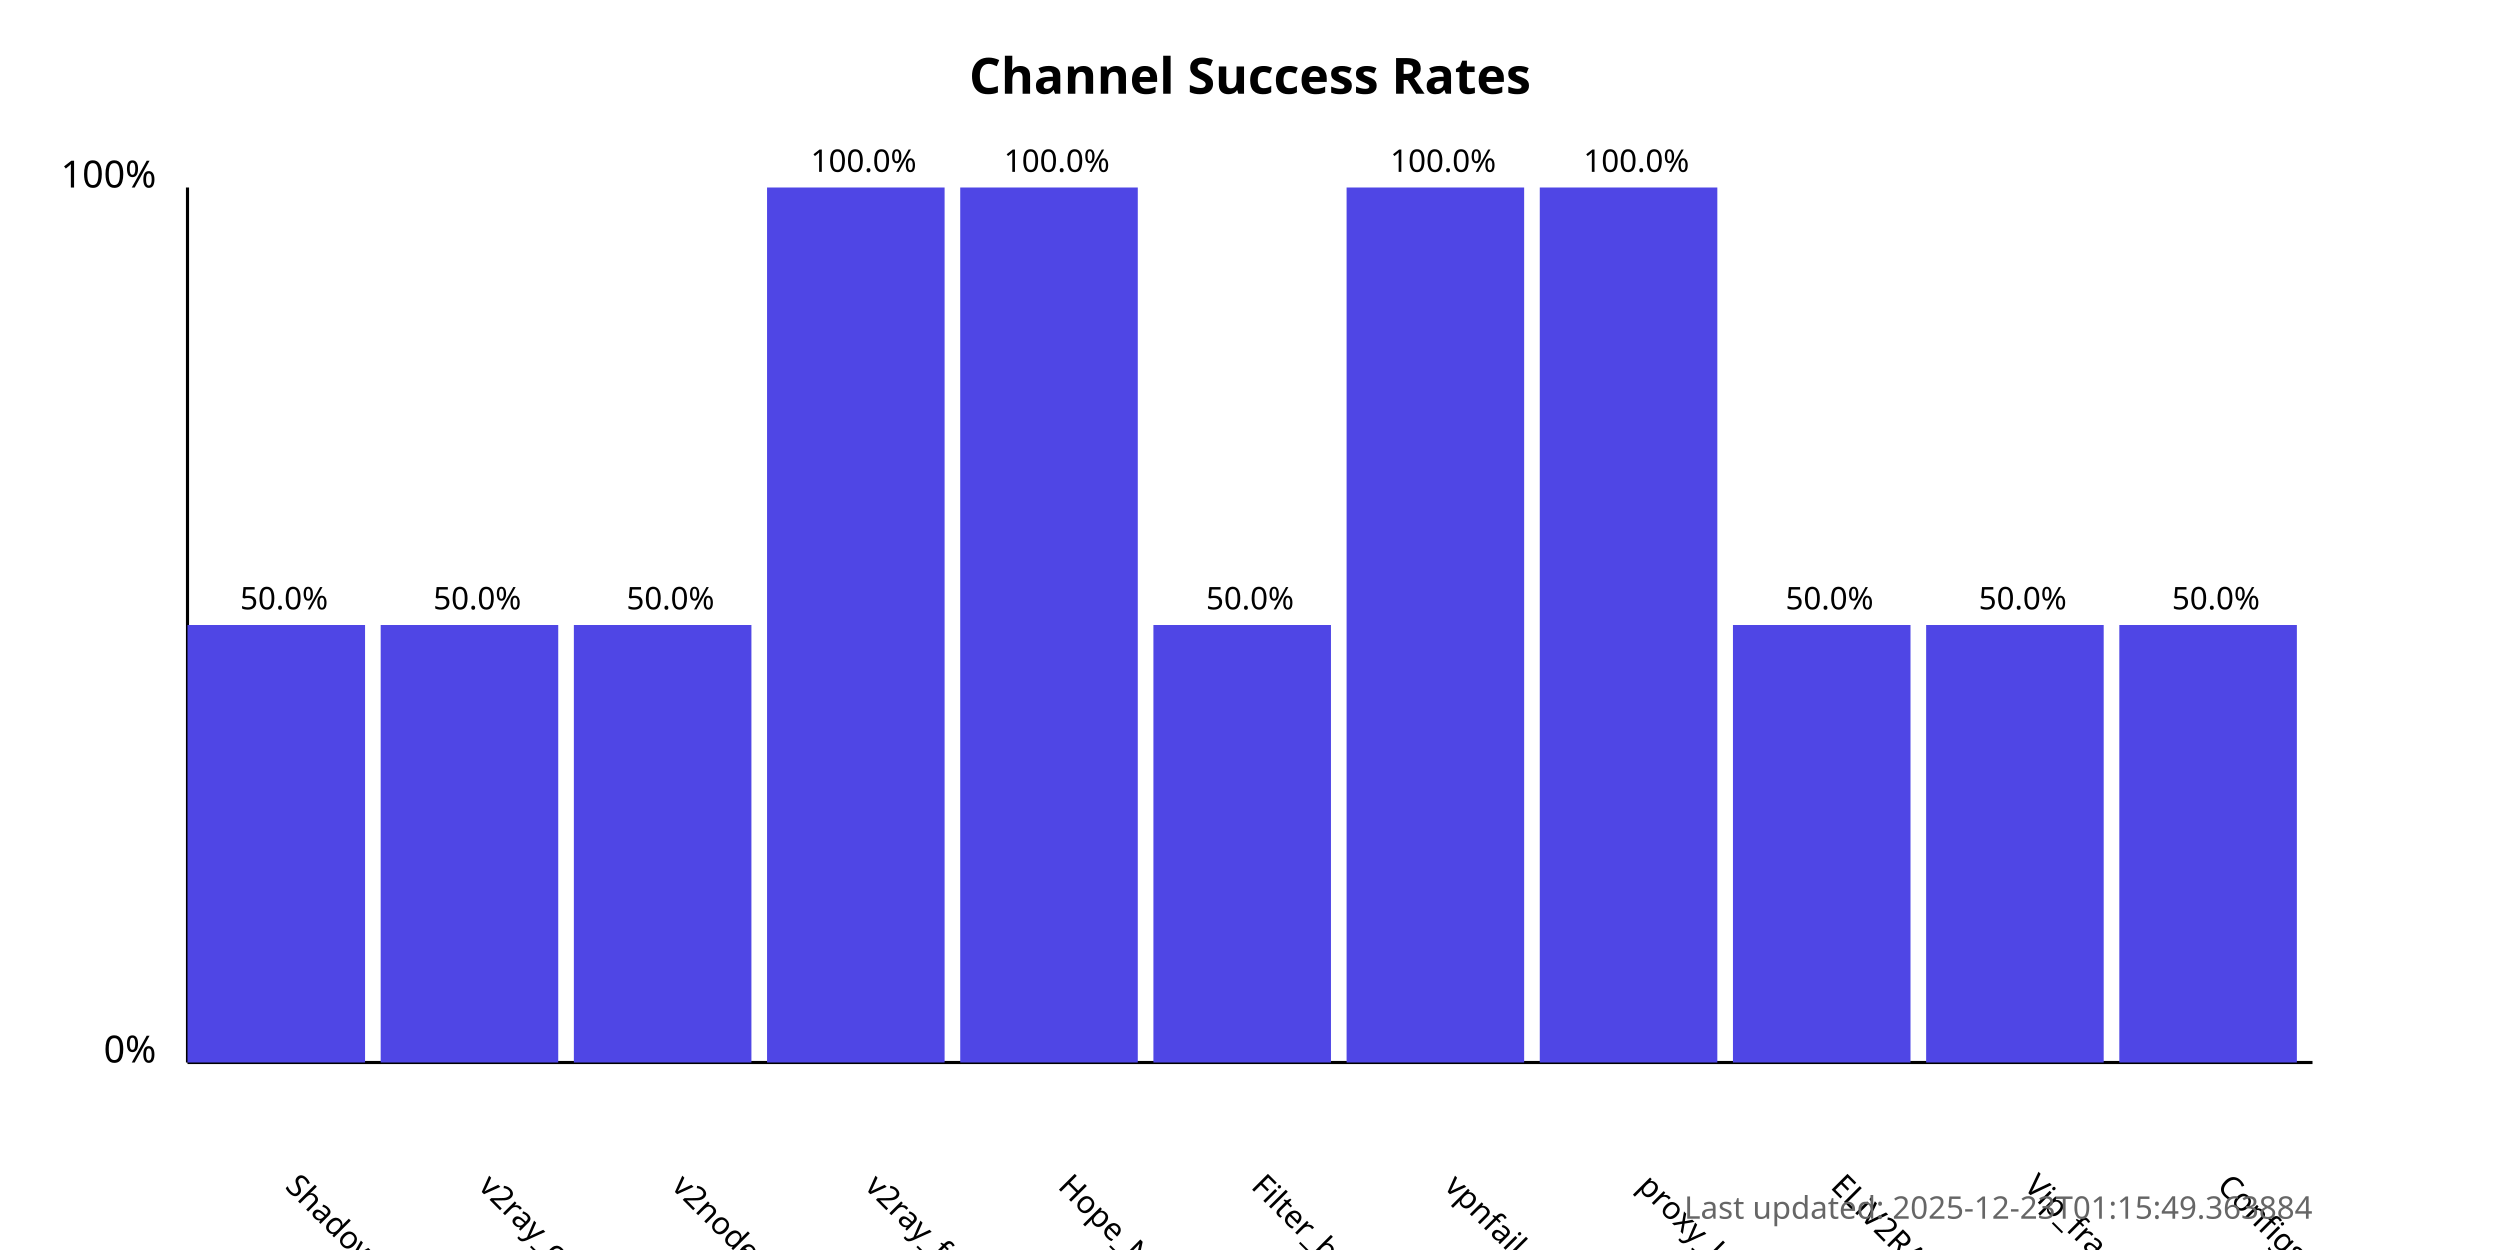
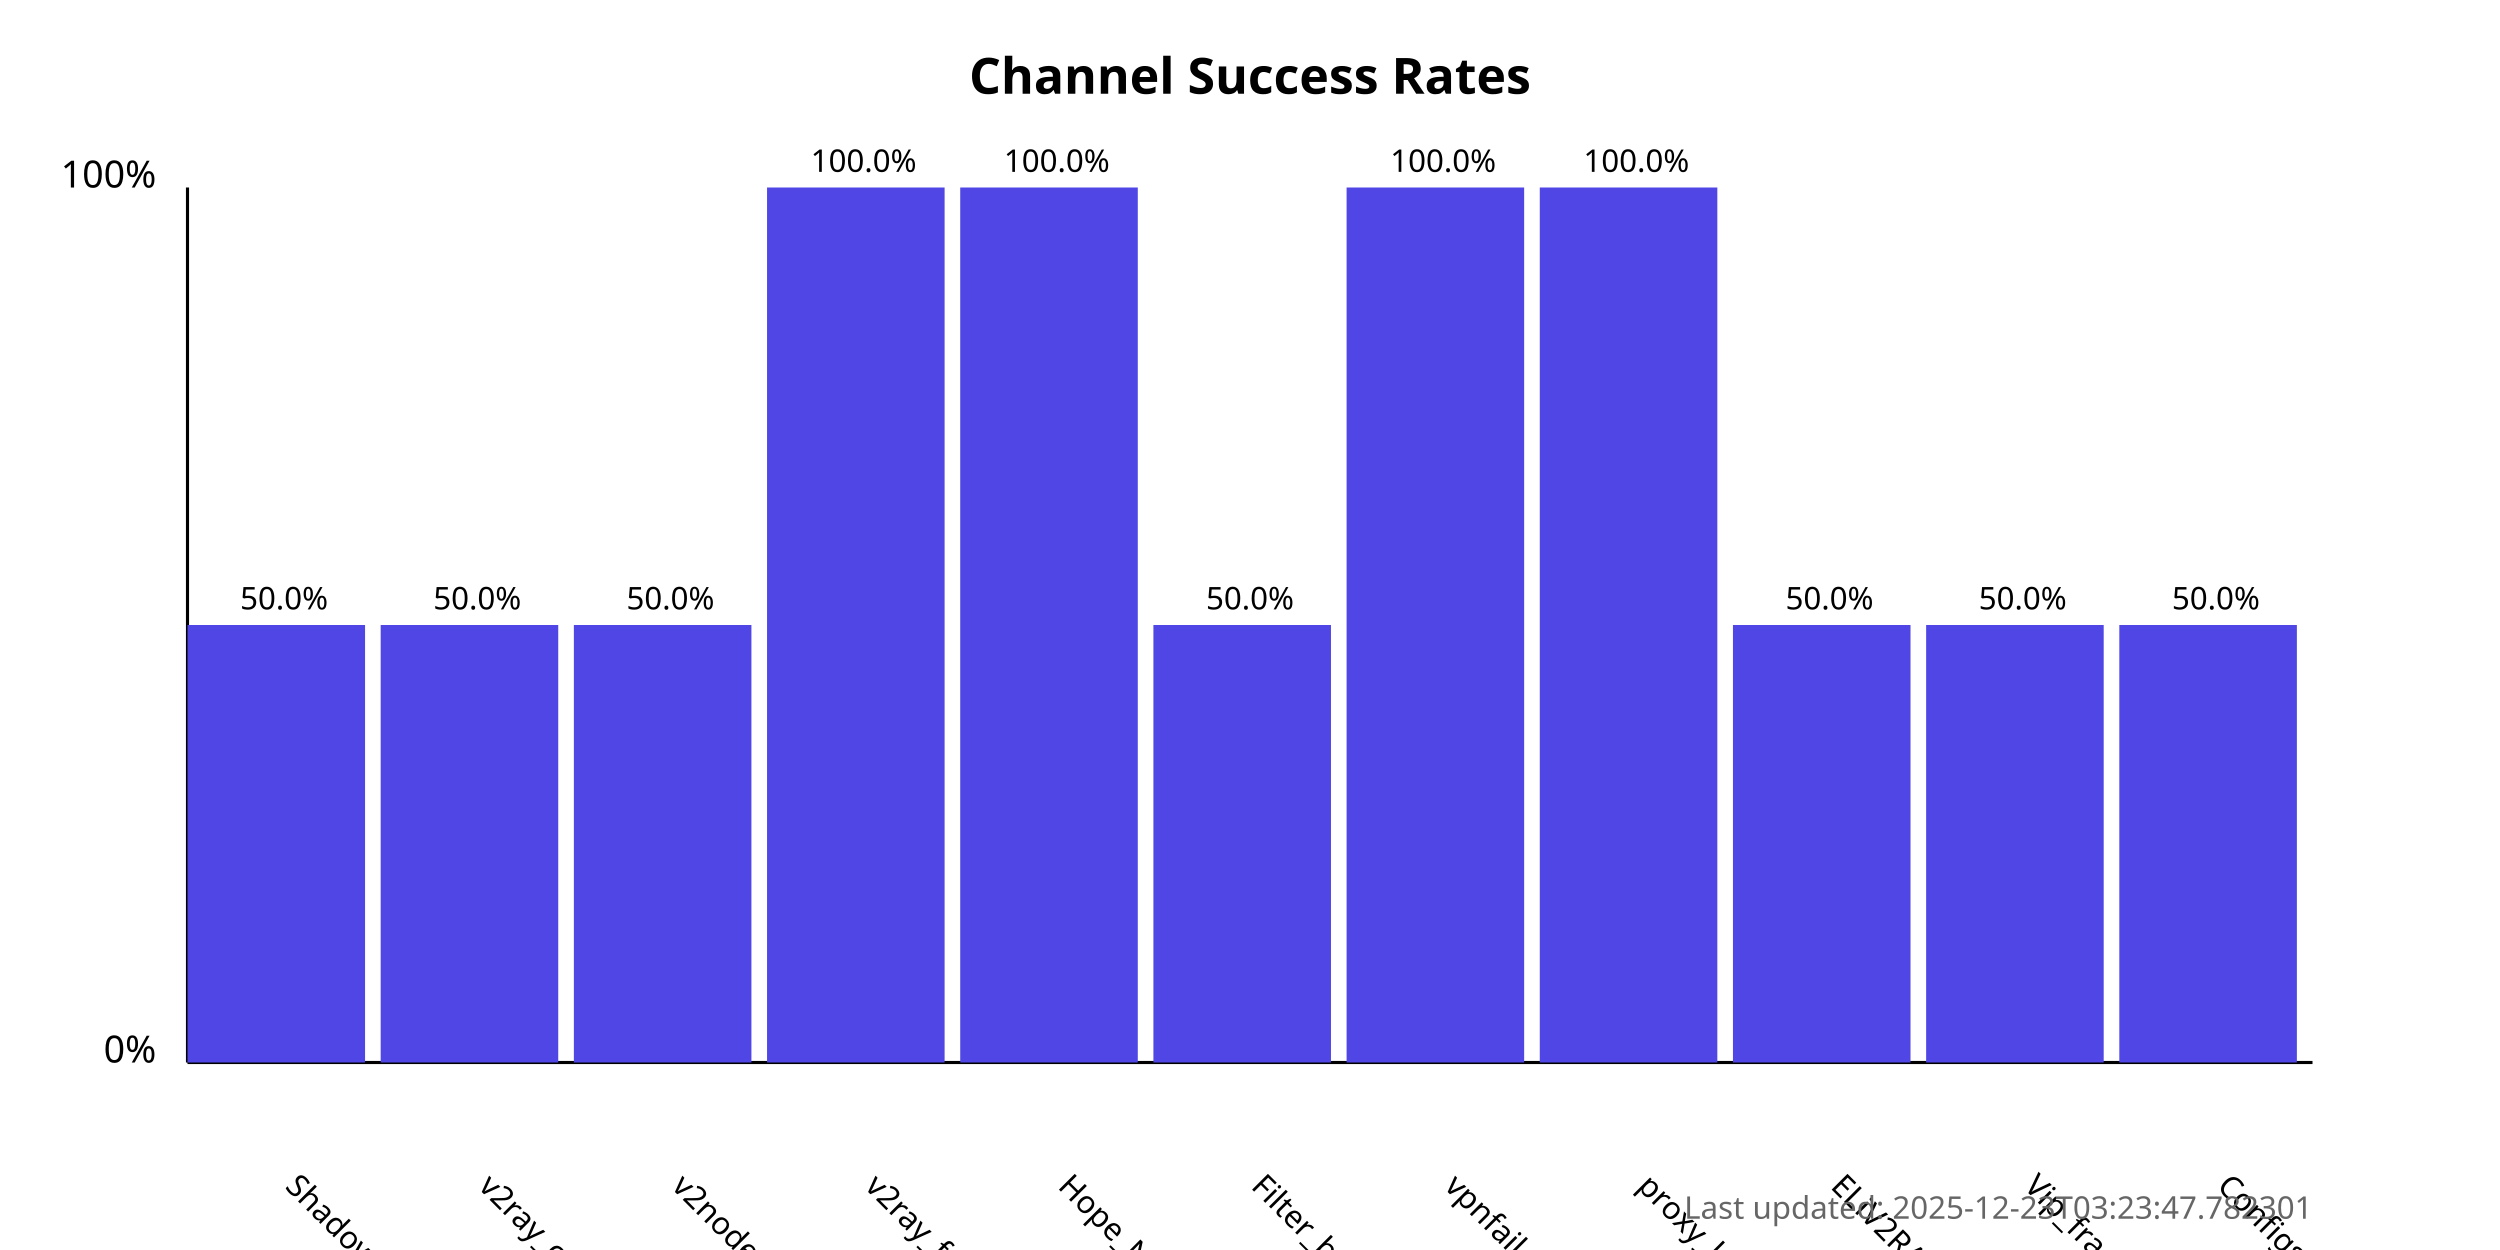
<svg xmlns="http://www.w3.org/2000/svg" width="800" height="400">
  <style>
            .chart-title { font: bold 16px sans-serif; }
            .axis-label { font: 12px sans-serif; }
            .tick-label { font: 10px sans-serif; }
            .bar { fill: #4f46e5; }
            .bar:hover { fill: #6366f1; }
            .timestamp { font: 10px sans-serif; fill: #666; }
        </style>
  <text x="400.0" y="30" text-anchor="middle" class="chart-title">
            Channel Success Rates
        </text>
  <line x1="60" y1="340" x2="60" y2="60" stroke="black" stroke-width="1" />
  <line x1="60" y1="340" x2="740" y2="340" stroke="black" stroke-width="1" />
  <text x="50" y="340" text-anchor="end" class="axis-label">0%</text>
  <text x="50" y="60" text-anchor="end" class="axis-label">100%</text>
  <g>
    <rect x="60" y="200.0" width="56.818" height="140.0" class="bar" />
    <text x="90.909" y="380" transform="rotate(45, 90.90909, 380)" text-anchor="start" class="tick-label">
                ShadowProxy66
            </text>
    <text x="90.909" y="195.0" text-anchor="middle" class="tick-label">
                50.0%
            </text>
  </g>
  <g>
    <rect x="121.818" y="200.0" width="56.818" height="140.0" class="bar" />
    <text x="152.727" y="380" transform="rotate(45, 152.7273, 380)" text-anchor="start" class="tick-label">
                v2ray_configs_pool
            </text>
    <text x="152.727" y="195.0" text-anchor="middle" class="tick-label">
                50.0%
            </text>
  </g>
  <g>
    <rect x="183.636" y="200.0" width="56.818" height="140.0" class="bar" />
    <text x="214.545" y="380" transform="rotate(45, 214.5455, 380)" text-anchor="start" class="tick-label">
                v2nodes
            </text>
    <text x="214.545" y="195.0" text-anchor="middle" class="tick-label">
                50.0%
            </text>
  </g>
  <g>
    <rect x="245.455" y="60.0" width="56.818" height="280.0" class="bar" />
    <text x="276.364" y="380" transform="rotate(45, 276.3636, 380)" text-anchor="start" class="tick-label">
                v2ray_free_conf
            </text>
    <text x="276.364" y="55.0" text-anchor="middle" class="tick-label">
                100.0%
            </text>
  </g>
  <g>
    <rect x="307.273" y="60.0" width="56.818" height="280.0" class="bar" />
    <text x="338.182" y="380" transform="rotate(45, 338.1818, 380)" text-anchor="start" class="tick-label">
                Hope_Net
            </text>
    <text x="338.182" y="55.0" text-anchor="middle" class="tick-label">
                100.0%
            </text>
  </g>
  <g>
    <rect x="369.091" y="200.0" width="56.818" height="140.0" class="bar" />
    <text x="400.0" y="380" transform="rotate(45, 400.0, 380)" text-anchor="start" class="tick-label">
                Filter_breaker
            </text>
    <text x="400.0" y="195.0" text-anchor="middle" class="tick-label">
                50.0%
            </text>
  </g>
  <g>
    <rect x="430.909" y="60.0" width="56.818" height="280.0" class="bar" />
    <text x="461.818" y="380" transform="rotate(45, 461.8182, 380)" text-anchor="start" class="tick-label">
                vpnfail_vless
            </text>
    <text x="461.818" y="55.0" text-anchor="middle" class="tick-label">
                100.0%
            </text>
  </g>
  <g>
    <rect x="492.727" y="60.0" width="56.818" height="280.0" class="bar" />
    <text x="523.636" y="380" transform="rotate(45, 523.6364, 380)" text-anchor="start" class="tick-label">
                proxy_kafee
            </text>
    <text x="523.636" y="55.0" text-anchor="middle" class="tick-label">
                100.0%
            </text>
  </g>
  <g>
    <rect x="554.545" y="200.0" width="56.818" height="140.0" class="bar" />
    <text x="585.455" y="380" transform="rotate(45, 585.4545, 380)" text-anchor="start" class="tick-label">
                ELiV2RAY
            </text>
    <text x="585.455" y="195.0" text-anchor="middle" class="tick-label">
                50.0%
            </text>
  </g>
  <g>
    <rect x="616.364" y="200.0" width="56.818" height="140.0" class="bar" />
    <text x="647.273" y="380" transform="rotate(45, 647.2727, 380)" text-anchor="start" class="tick-label">
                Vip_fragment_v2ray
            </text>
    <text x="647.273" y="195.0" text-anchor="middle" class="tick-label">
                50.0%
            </text>
  </g>
  <g>
    <rect x="678.182" y="200.0" width="56.818" height="140.0" class="bar" />
    <text x="709.091" y="380" transform="rotate(45, 709.0909, 380)" text-anchor="start" class="tick-label">
                ConfigsHubPlus
            </text>
    <text x="709.091" y="195.0" text-anchor="middle" class="tick-label">
                50.0%
            </text>
  </g>
  <text x="740" y="390" text-anchor="end" class="timestamp">
-             Last updated: 2025-12-23T01:15:49.363884
+             Last updated: 2025-12-23T03:23:47.782301
        </text>
</svg>
